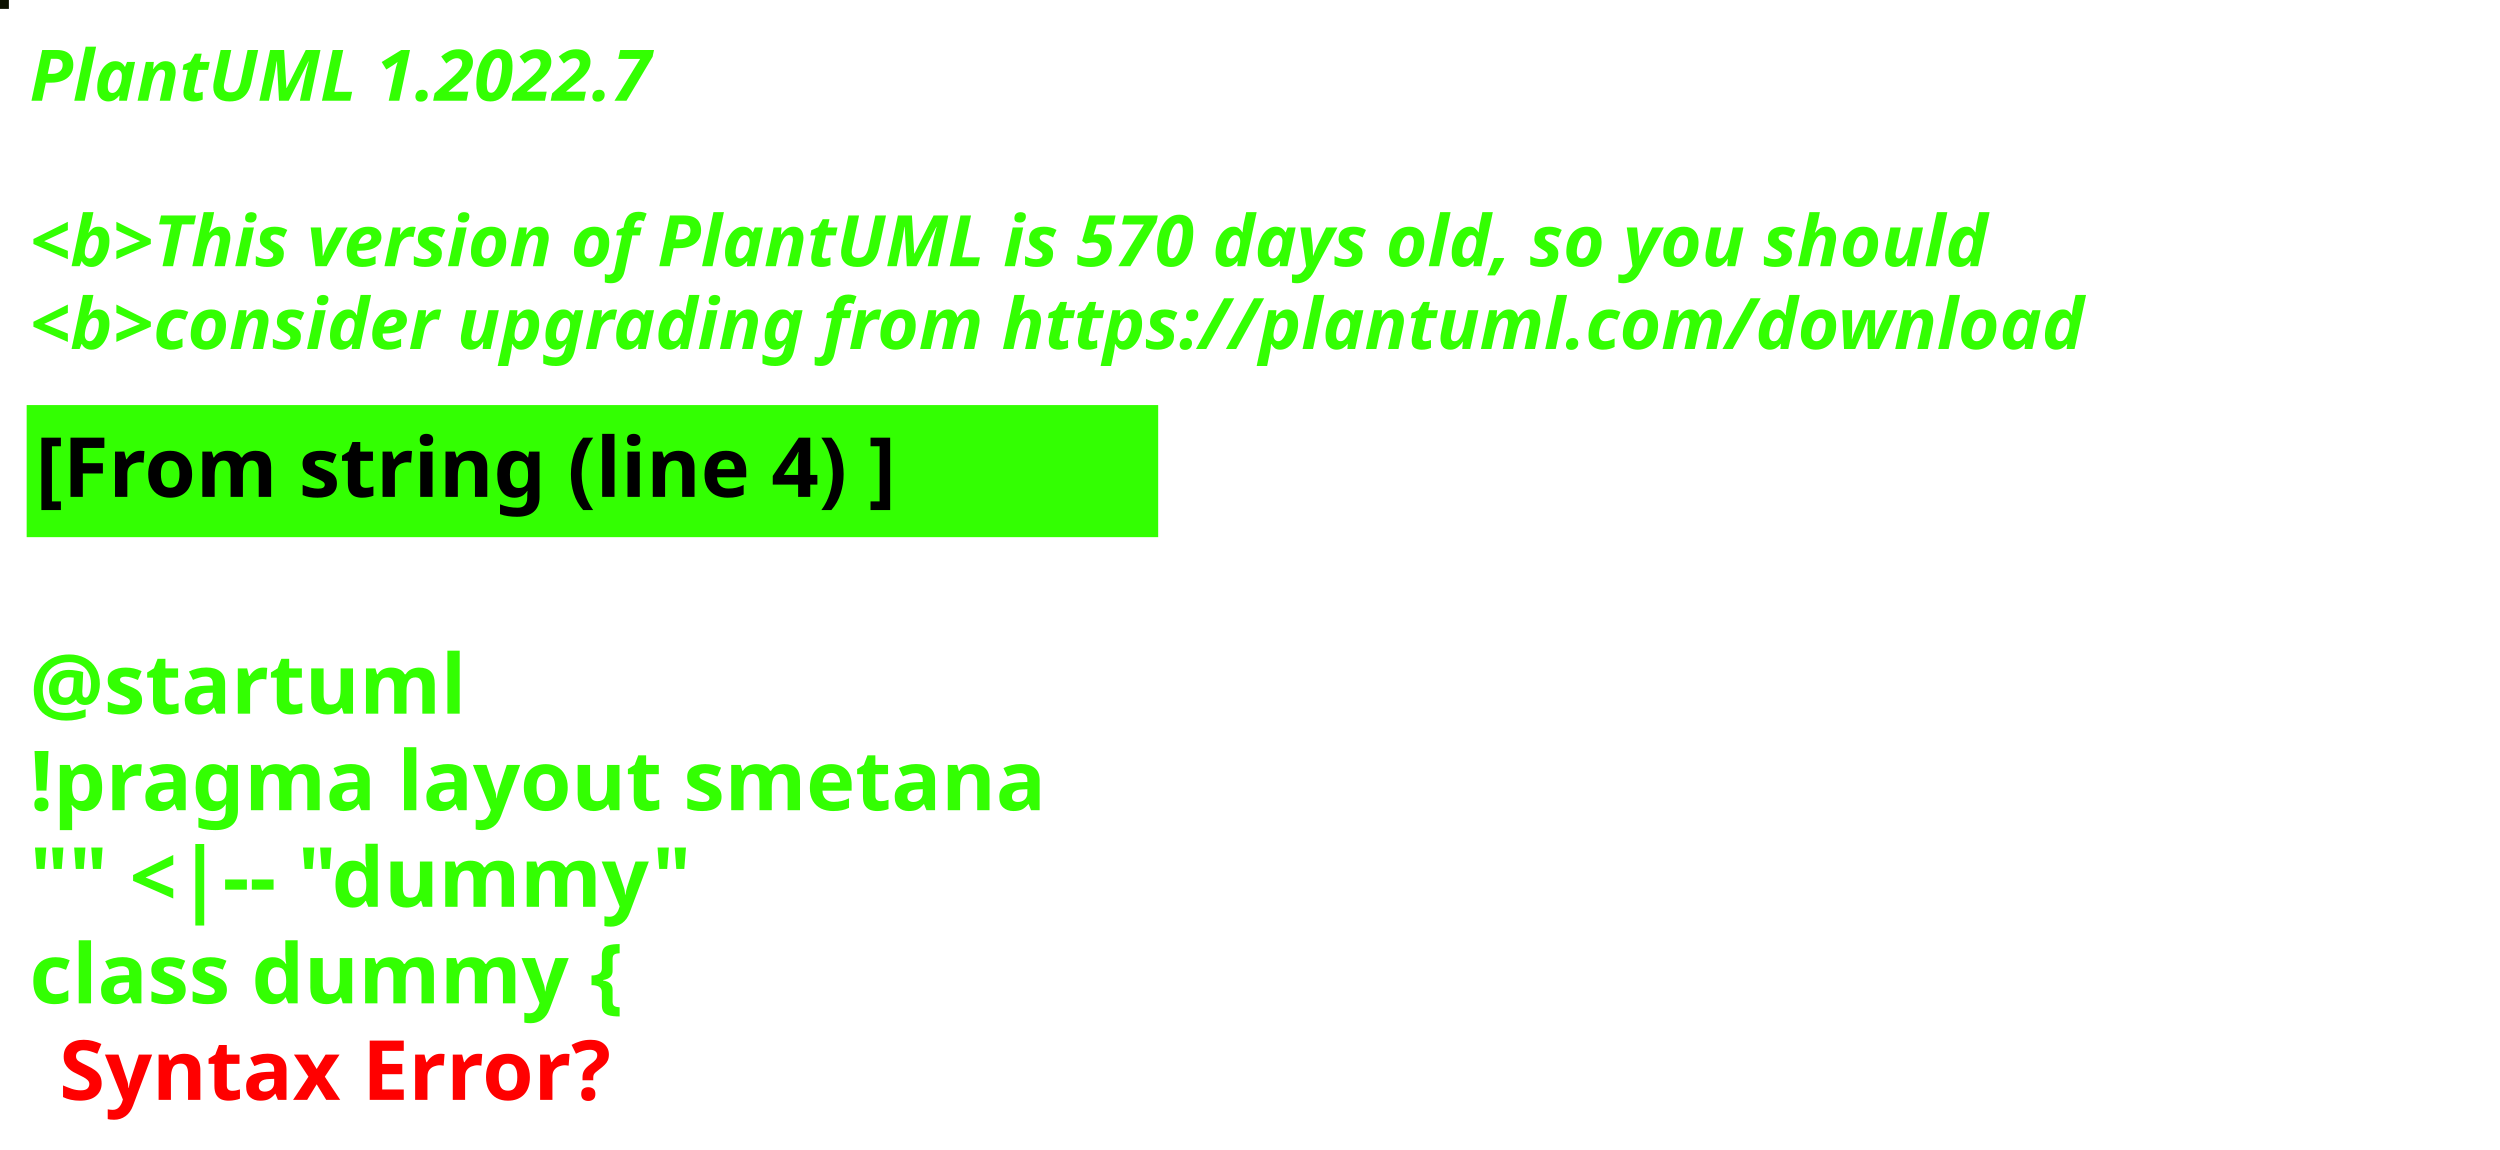
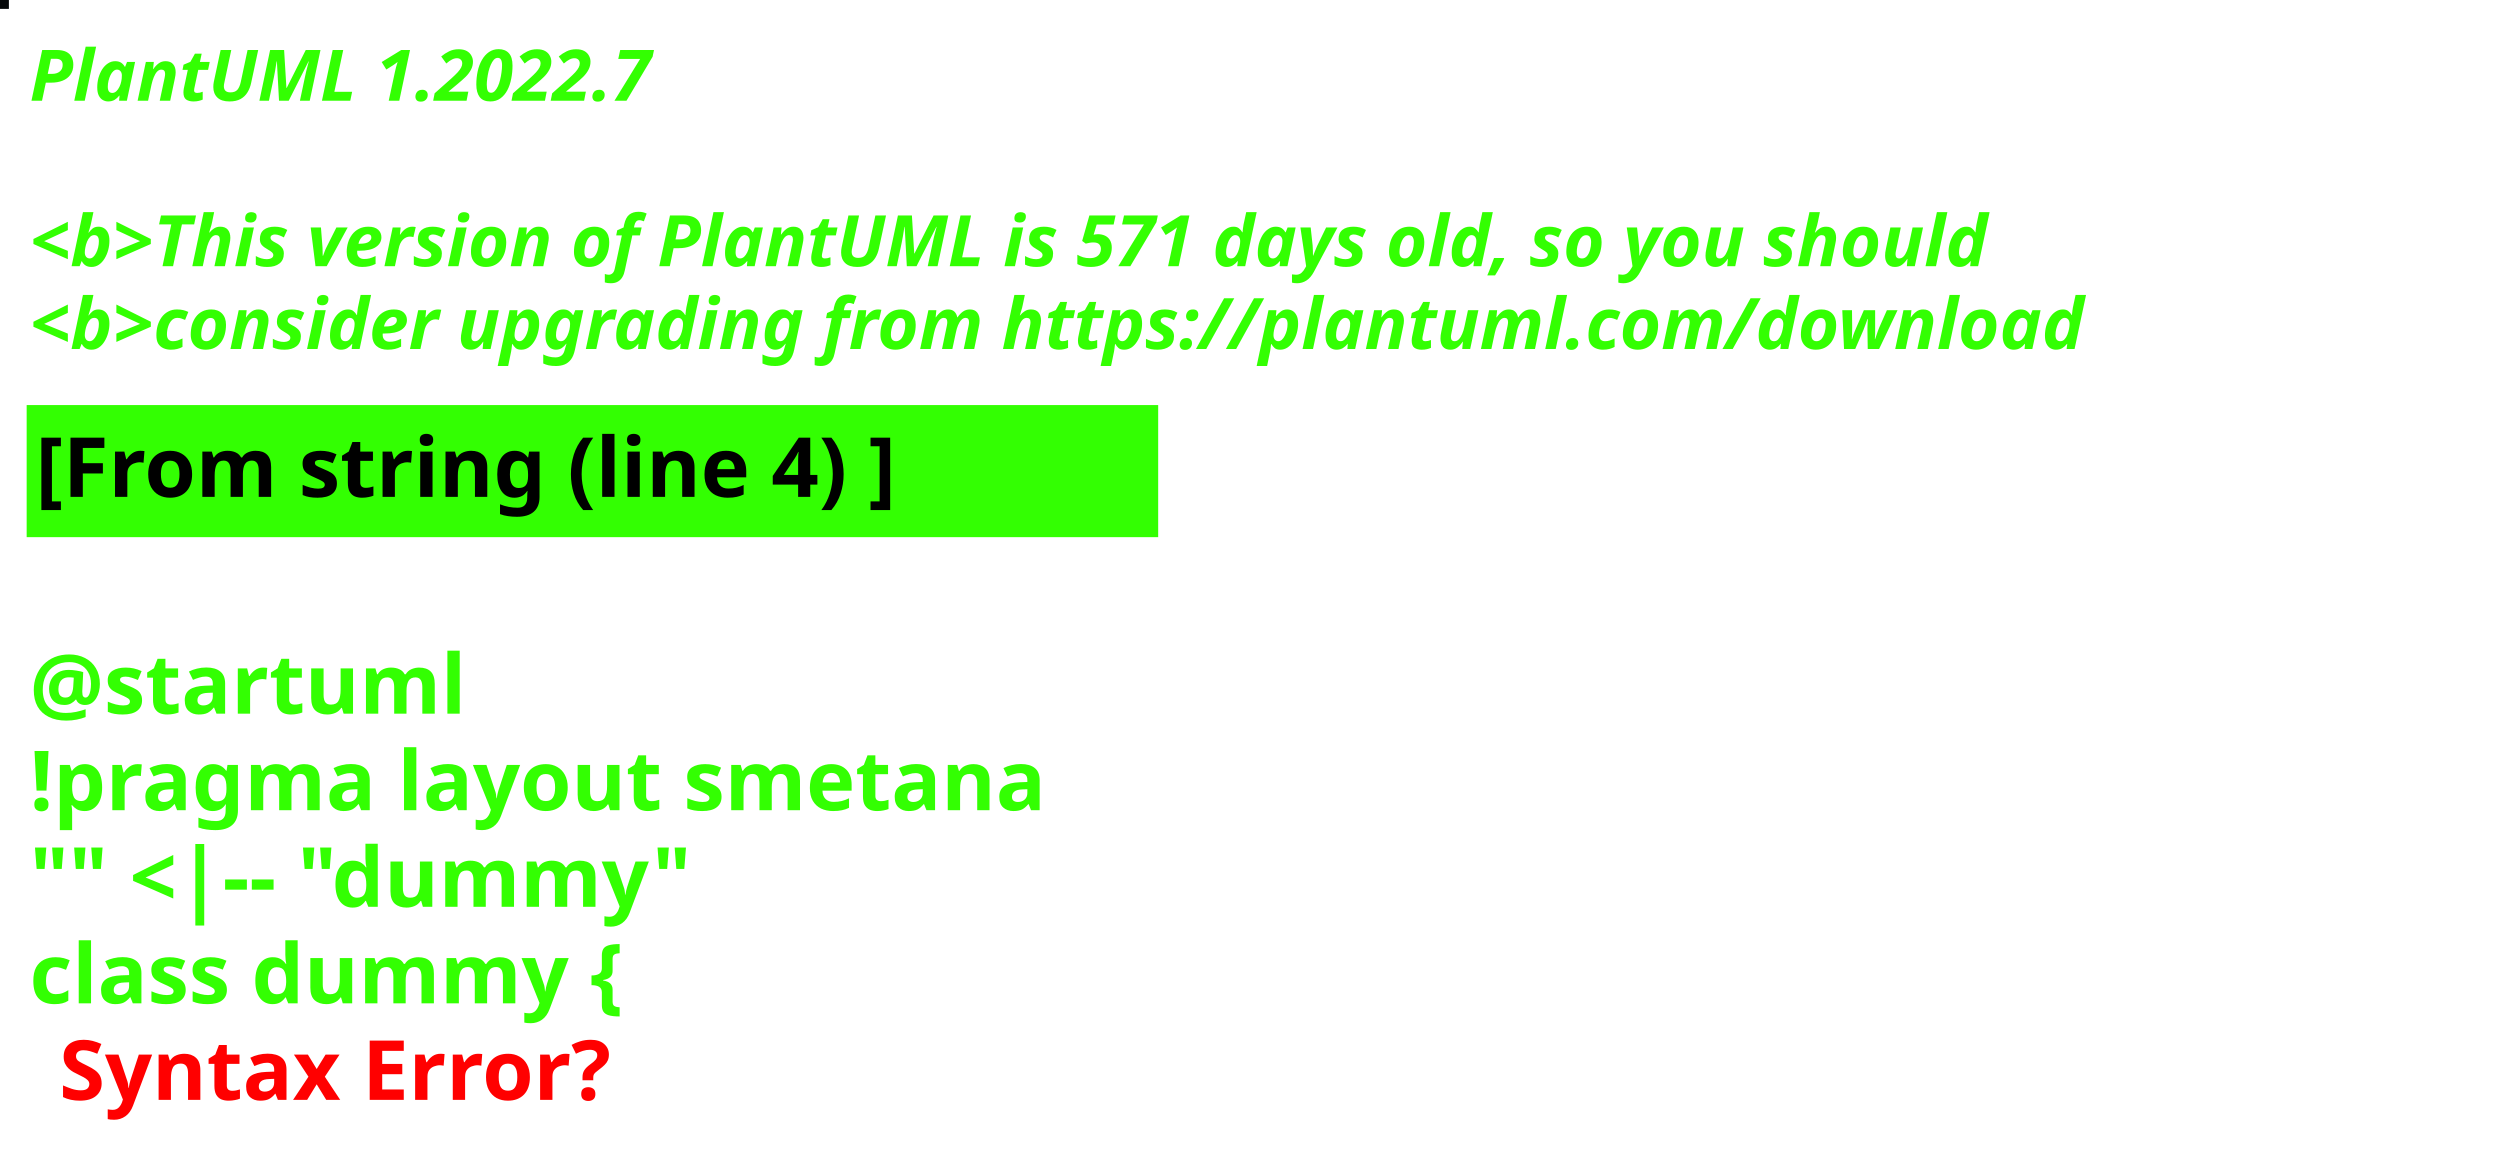
<svg xmlns="http://www.w3.org/2000/svg" contentStyleType="text/css" height="194px" preserveAspectRatio="none" style="width:422px;height:194px;background:#000000;" version="1.1" viewBox="0 0 422 194" width="422px" zoomAndPan="magnify">
  <defs />
  <g>
-     <rect fill="#0C1200" height="1" style="stroke:#0C1200;stroke-width:1.0;" width="1" x="0" y="0" />
+     <rect fill="#05080A" height="1" style="stroke:#05080A;stroke-width:1.0;" width="1" x="0" y="0" />
    <text fill="#33FF02" font-family="sans-serif" font-size="12" font-style="italic" font-weight="bold" lengthAdjust="spacing" textLength="127" x="5" y="17">PlantUML 1.2022.7</text>
    <text fill="#33FF02" font-family="sans-serif" font-size="12" font-style="italic" font-weight="bold" lengthAdjust="spacing" textLength="4" x="5" y="30.969"> </text>
-     <text fill="#33FF02" font-family="sans-serif" font-size="12" font-style="italic" font-weight="bold" lengthAdjust="spacing" textLength="399" x="5" y="44.938">&lt;b&gt;This version of PlantUML is 570 days old, so you should</text>
+     <text fill="#33FF02" font-family="sans-serif" font-size="12" font-style="italic" font-weight="bold" lengthAdjust="spacing" textLength="399" x="5" y="44.938">&lt;b&gt;This version of PlantUML is 571 days old, so you should</text>
    <text fill="#33FF02" font-family="sans-serif" font-size="12" font-style="italic" font-weight="bold" lengthAdjust="spacing" textLength="408" x="5" y="58.906">&lt;b&gt;consider upgrading from https://plantuml.com/download</text>
    <rect fill="#33FF02" height="21.297" style="stroke:#33FF02;stroke-width:1.0;" width="190" x="5" y="68.875" />
    <text fill="#000000" font-family="sans-serif" font-size="14" font-weight="bold" lengthAdjust="spacing" textLength="168" x="6" y="83.875">[From string (line 4) ]</text>
    <text fill="#33FF02" font-family="sans-serif" font-size="14" font-weight="bold" lengthAdjust="spacing" textLength="5" x="5" y="104.172"> </text>
    <text fill="#33FF02" font-family="sans-serif" font-size="14" font-weight="bold" lengthAdjust="spacing" textLength="79" x="5" y="120.469">@startuml</text>
    <text fill="#33FF02" font-family="sans-serif" font-size="14" font-weight="bold" lengthAdjust="spacing" textLength="190" x="5" y="136.766">!pragma layout smetana</text>
    <text fill="#33FF02" font-family="sans-serif" font-size="14" font-weight="bold" lengthAdjust="spacing" textLength="124" x="5" y="153.062">"" &lt;|-- "dummy"</text>
    <text fill="#33FF02" font-family="sans-serif" font-size="14" font-weight="bold" lengthAdjust="spacing" text-decoration="wavy underline" textLength="117" x="5" y="169.359">class dummy {</text>
    <text fill="#FF0000" font-family="sans-serif" font-size="14" font-weight="bold" lengthAdjust="spacing" textLength="106" x="10" y="185.656">Syntax Error?</text>
  </g>
</svg>
